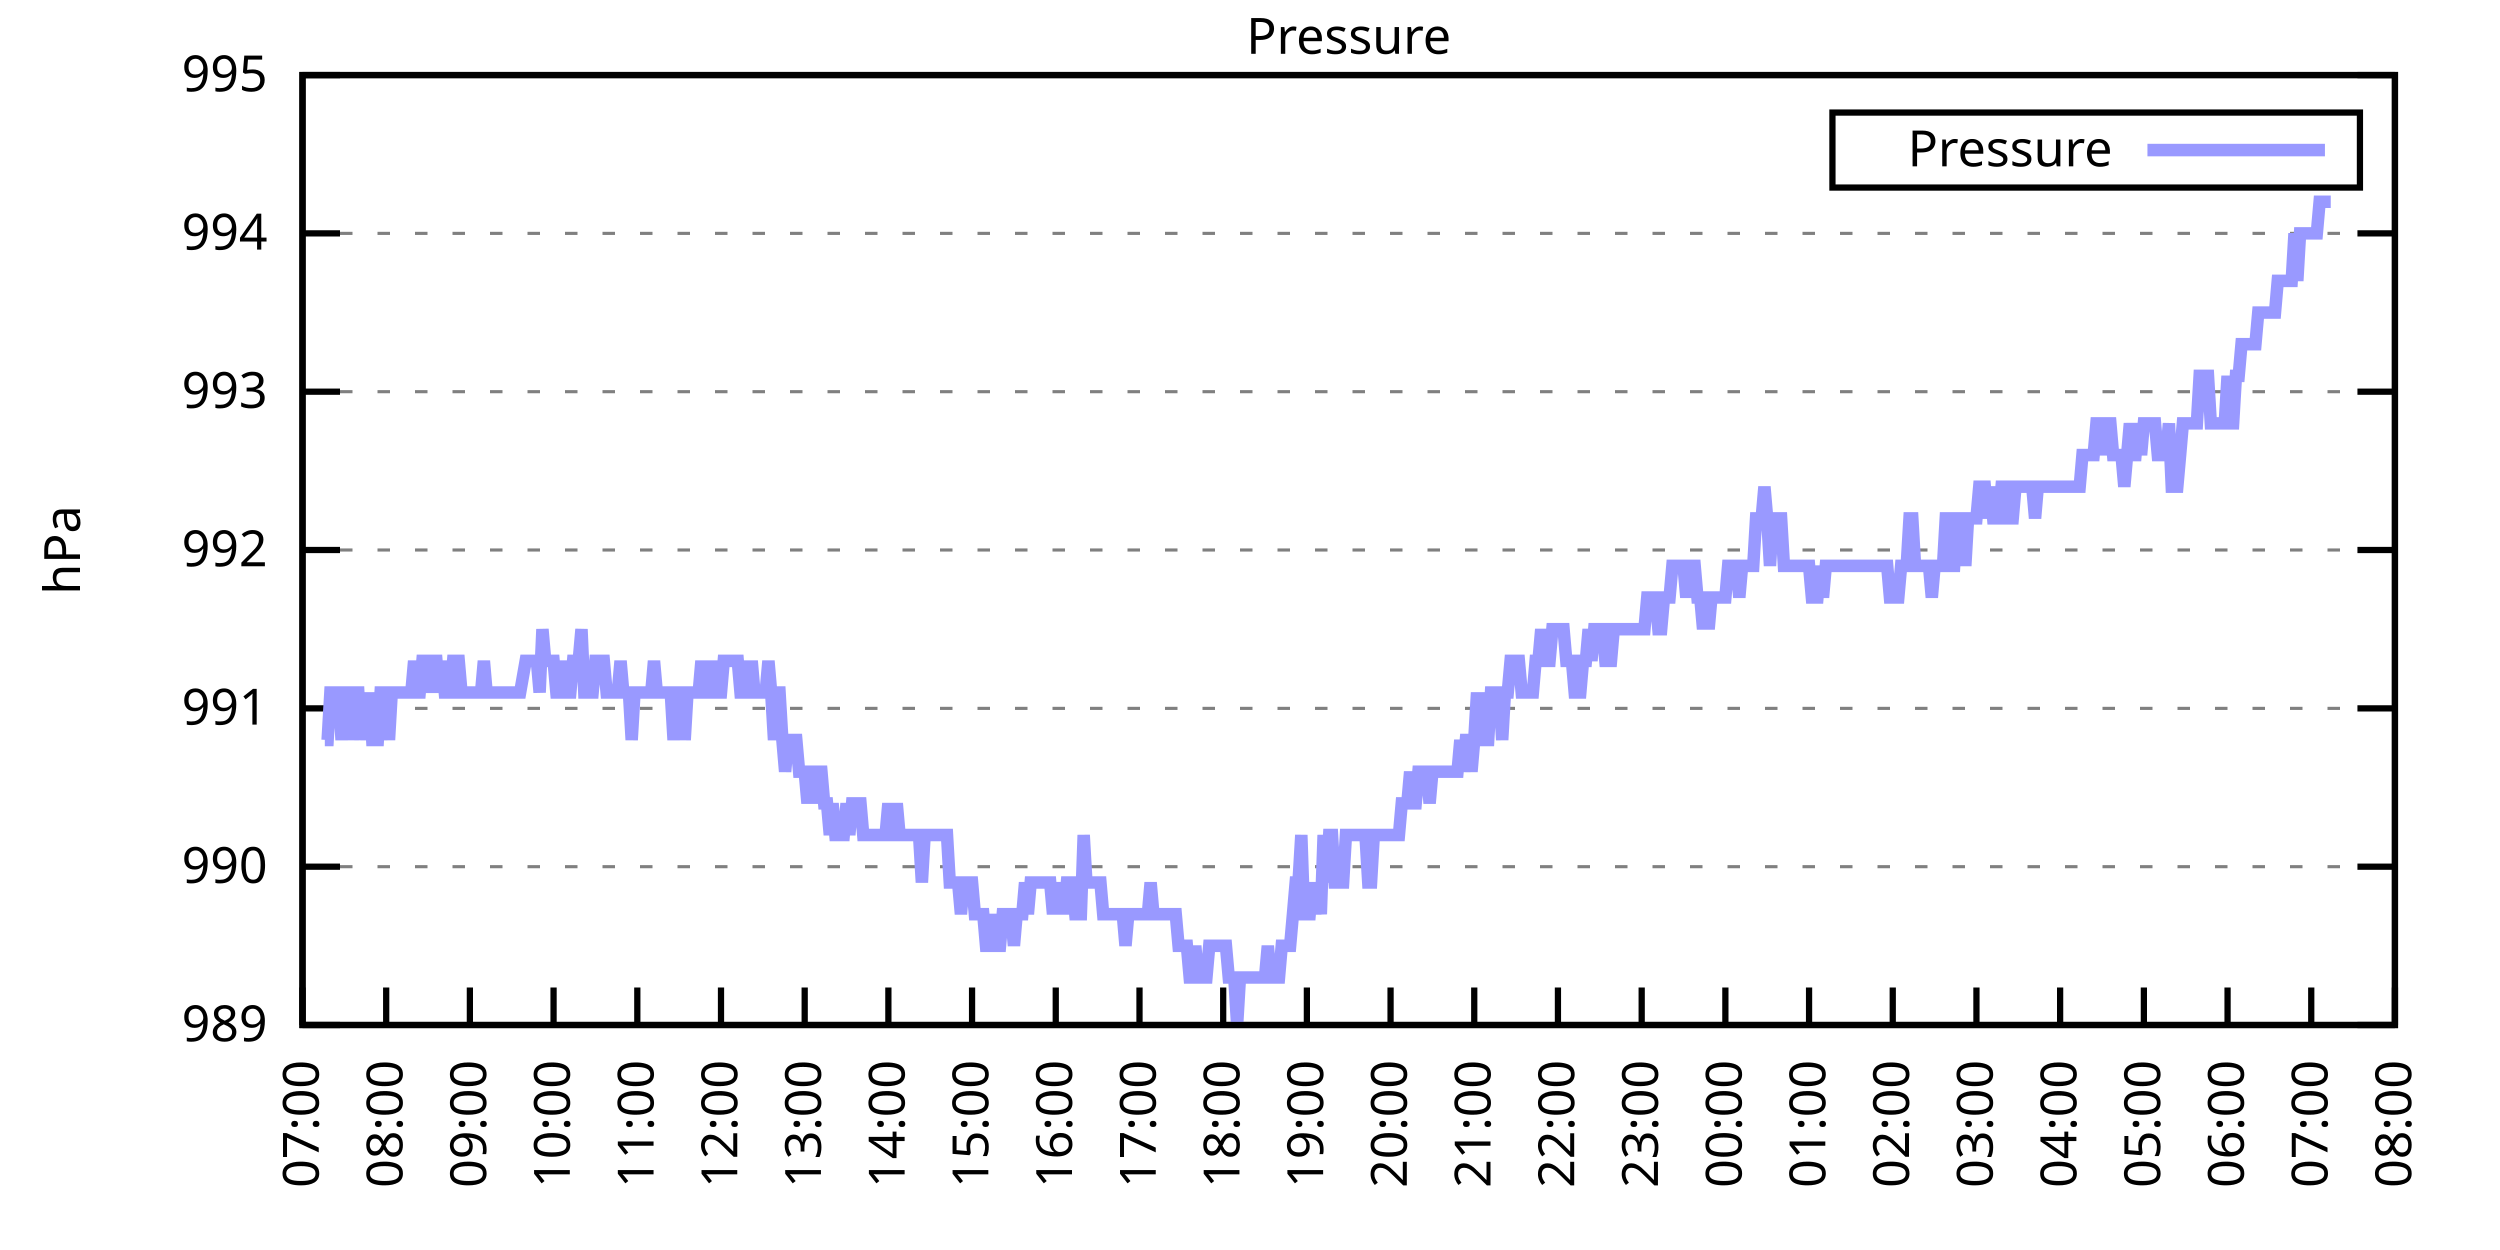
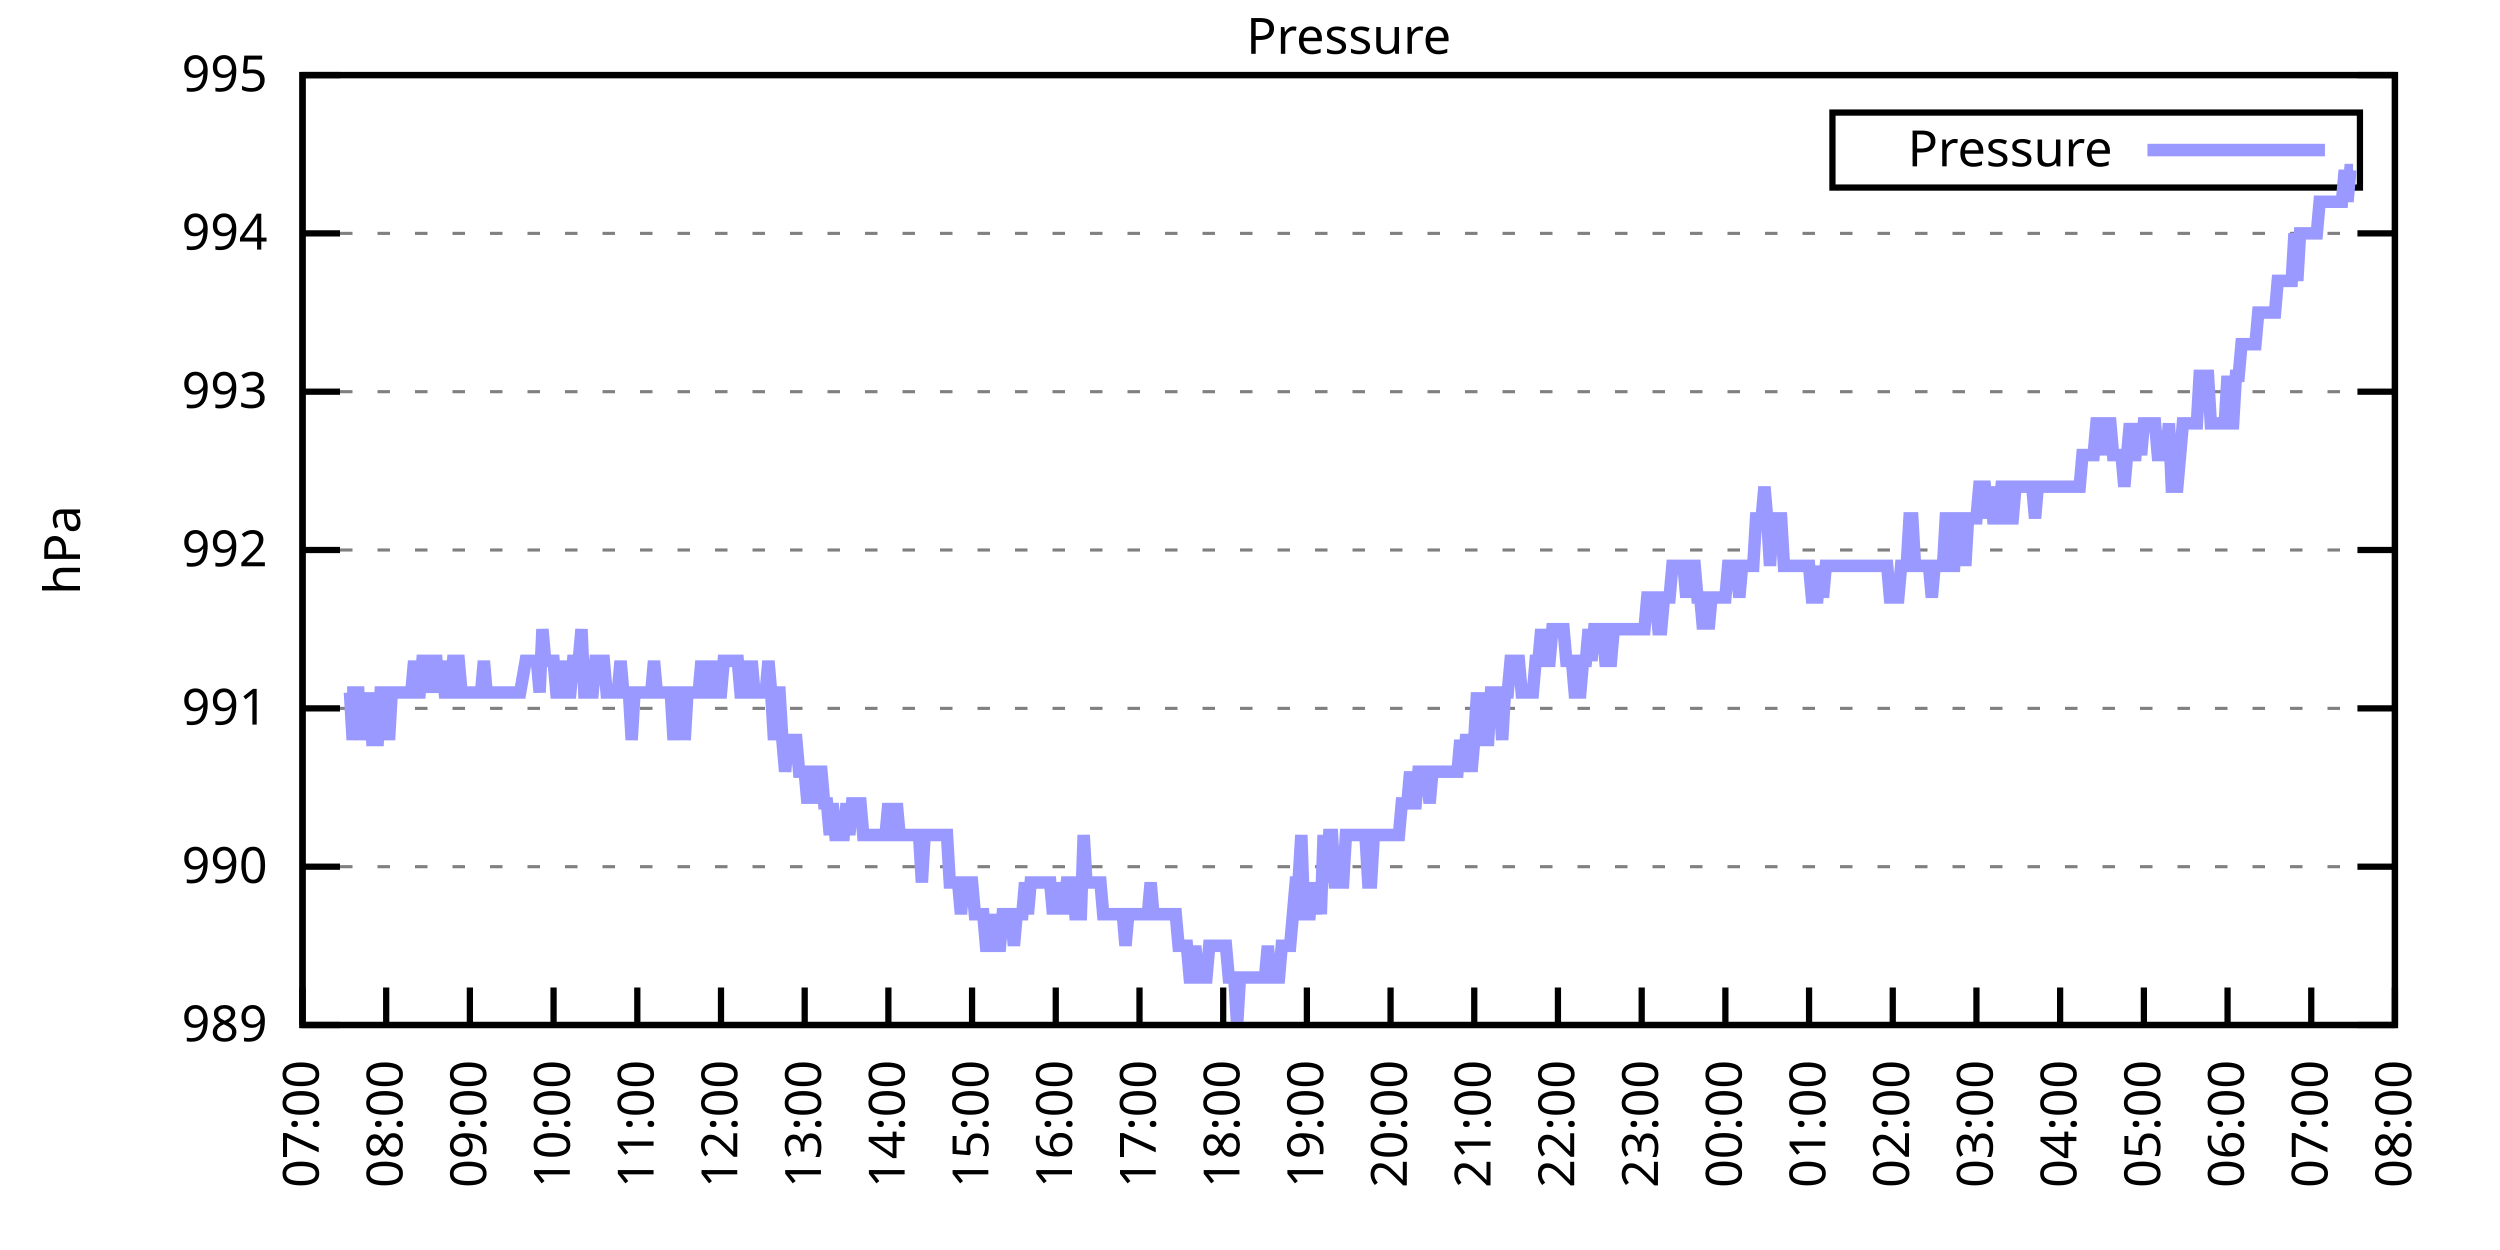
<svg xmlns="http://www.w3.org/2000/svg" xmlns:xlink="http://www.w3.org/1999/xlink" width="400" height="200" viewBox="0 0 400 200">
  <g id="gnuplot_canvas">
    <rect x="0" y="0" width="400" height="200" fill="none" />
    <defs>
      <circle id="gpDot" r="0.5" stroke-width="0.5" stroke="currentColor" />
      <path id="gpPt0" stroke-width="0.333" stroke="currentColor" d="M-1,0 h2 M0,-1 v2" />
      <path id="gpPt1" stroke-width="0.333" stroke="currentColor" d="M-1,-1 L1,1 M1,-1 L-1,1" />
      <path id="gpPt2" stroke-width="0.333" stroke="currentColor" d="M-1,0 L1,0 M0,-1 L0,1 M-1,-1 L1,1 M-1,1 L1,-1" />
      <rect id="gpPt3" stroke-width="0.333" stroke="currentColor" x="-1" y="-1" width="2" height="2" />
      <rect id="gpPt4" stroke-width="0.333" stroke="currentColor" fill="currentColor" x="-1" y="-1" width="2" height="2" />
      <circle id="gpPt5" stroke-width="0.333" stroke="currentColor" cx="0" cy="0" r="1" />
      <use xlink:href="#gpPt5" id="gpPt6" fill="currentColor" stroke="none" />
      <path id="gpPt7" stroke-width="0.333" stroke="currentColor" d="M0,-1.33 L-1.33,0.67 L1.33,0.67 z" />
      <use xlink:href="#gpPt7" id="gpPt8" fill="currentColor" stroke="none" />
      <use xlink:href="#gpPt7" id="gpPt9" stroke="currentColor" transform="rotate(180)" />
      <use xlink:href="#gpPt9" id="gpPt10" fill="currentColor" stroke="none" />
      <use xlink:href="#gpPt3" id="gpPt11" stroke="currentColor" transform="rotate(45)" />
      <use xlink:href="#gpPt11" id="gpPt12" fill="currentColor" stroke="none" />
      <path id="gpPt13" stroke-width="0.333" stroke="currentColor" d="M0,1.330 L1.265,0.411 L0.782,-1.067 L-0.782,-1.076 L-1.265,0.411 z" />
      <use xlink:href="#gpPt13" id="gpPt14" fill="currentColor" stroke="none" />
      <filter id="textbox" filterUnits="objectBoundingBox" x="0" y="0" height="1" width="1">
        <feFlood flood-color="white" flood-opacity="1" result="bgnd" />
        <feComposite in="SourceGraphic" in2="bgnd" operator="atop" />
      </filter>
      <filter id="greybox" filterUnits="objectBoundingBox" x="0" y="0" height="1" width="1">
        <feFlood flood-color="lightgrey" flood-opacity="1" result="grey" />
        <feComposite in="SourceGraphic" in2="grey" operator="atop" />
      </filter>
    </defs>
    <g fill="none" color="white" stroke="currentColor" stroke-width="1.00" stroke-linecap="butt" stroke-linejoin="miter">
</g>
    <g fill="none" color="black" stroke="currentColor" stroke-width="1.00" stroke-linecap="butt" stroke-linejoin="miter">
      <g stroke="none" shape-rendering="crispEdges">
        <polygon fill="rgb(255, 255, 255)" points="48.40,164.00 383.18,164.00 383.18,12.02 48.40,12.02 " />
      </g>
    </g>
    <g fill="none" color="black" stroke="currentColor" stroke-width="1.00" stroke-linecap="butt" stroke-linejoin="miter">
</g>
    <g fill="none" color="black" stroke="black" stroke-width="0.50" stroke-linecap="butt" stroke-linejoin="miter">
</g>
    <g fill="none" color="gray" stroke="currentColor" stroke-width="0.50" stroke-linecap="butt" stroke-linejoin="miter">
      <path stroke="gray" stroke-dasharray="2,4" class="gridline" d="M48.40,164.00 L383.19,164.00  " />
    </g>
    <g fill="none" color="gray" stroke="gray" stroke-width="1.00" stroke-linecap="butt" stroke-linejoin="miter">
</g>
    <g fill="none" color="black" stroke="currentColor" stroke-width="1.00" stroke-linecap="butt" stroke-linejoin="miter">
      <path stroke="black" d="M48.40,164.00 L54.40,164.00 M383.19,164.00 L377.19,164.00  " />
      <g transform="translate(42.80,166.60)" stroke="none" fill="black" font-family="Sans" font-size="8.00" text-anchor="end">
        <text>
          <tspan font-family="Sans"> 989</tspan>
        </text>
      </g>
    </g>
    <g fill="none" color="black" stroke="currentColor" stroke-width="1.00" stroke-linecap="butt" stroke-linejoin="miter">
</g>
    <g fill="none" color="black" stroke="black" stroke-width="0.50" stroke-linecap="butt" stroke-linejoin="miter">
</g>
    <g fill="none" color="gray" stroke="currentColor" stroke-width="0.50" stroke-linecap="butt" stroke-linejoin="miter">
      <path stroke="gray" stroke-dasharray="2,4" class="gridline" d="M48.40,138.67 L383.19,138.67  " />
    </g>
    <g fill="none" color="gray" stroke="gray" stroke-width="1.00" stroke-linecap="butt" stroke-linejoin="miter">
</g>
    <g fill="none" color="black" stroke="currentColor" stroke-width="1.00" stroke-linecap="butt" stroke-linejoin="miter">
      <path stroke="black" d="M48.40,138.67 L54.40,138.67 M383.19,138.67 L377.19,138.67  " />
      <g transform="translate(42.80,141.27)" stroke="none" fill="black" font-family="Sans" font-size="8.00" text-anchor="end">
        <text>
          <tspan font-family="Sans"> 990</tspan>
        </text>
      </g>
    </g>
    <g fill="none" color="black" stroke="currentColor" stroke-width="1.00" stroke-linecap="butt" stroke-linejoin="miter">
</g>
    <g fill="none" color="black" stroke="black" stroke-width="0.50" stroke-linecap="butt" stroke-linejoin="miter">
</g>
    <g fill="none" color="gray" stroke="currentColor" stroke-width="0.50" stroke-linecap="butt" stroke-linejoin="miter">
      <path stroke="gray" stroke-dasharray="2,4" class="gridline" d="M48.40,113.34 L383.19,113.34  " />
    </g>
    <g fill="none" color="gray" stroke="gray" stroke-width="1.00" stroke-linecap="butt" stroke-linejoin="miter">
</g>
    <g fill="none" color="black" stroke="currentColor" stroke-width="1.00" stroke-linecap="butt" stroke-linejoin="miter">
      <path stroke="black" d="M48.40,113.34 L54.40,113.34 M383.19,113.34 L377.19,113.34  " />
      <g transform="translate(42.80,115.94)" stroke="none" fill="black" font-family="Sans" font-size="8.00" text-anchor="end">
        <text>
          <tspan font-family="Sans"> 991</tspan>
        </text>
      </g>
    </g>
    <g fill="none" color="black" stroke="currentColor" stroke-width="1.00" stroke-linecap="butt" stroke-linejoin="miter">
</g>
    <g fill="none" color="black" stroke="black" stroke-width="0.50" stroke-linecap="butt" stroke-linejoin="miter">
</g>
    <g fill="none" color="gray" stroke="currentColor" stroke-width="0.50" stroke-linecap="butt" stroke-linejoin="miter">
      <path stroke="gray" stroke-dasharray="2,4" class="gridline" d="M48.40,88.00 L383.19,88.00  " />
    </g>
    <g fill="none" color="gray" stroke="gray" stroke-width="1.00" stroke-linecap="butt" stroke-linejoin="miter">
</g>
    <g fill="none" color="black" stroke="currentColor" stroke-width="1.00" stroke-linecap="butt" stroke-linejoin="miter">
      <path stroke="black" d="M48.40,88.00 L54.40,88.00 M383.19,88.00 L377.19,88.00  " />
      <g transform="translate(42.80,90.60)" stroke="none" fill="black" font-family="Sans" font-size="8.00" text-anchor="end">
        <text>
          <tspan font-family="Sans"> 992</tspan>
        </text>
      </g>
    </g>
    <g fill="none" color="black" stroke="currentColor" stroke-width="1.00" stroke-linecap="butt" stroke-linejoin="miter">
</g>
    <g fill="none" color="black" stroke="black" stroke-width="0.50" stroke-linecap="butt" stroke-linejoin="miter">
</g>
    <g fill="none" color="gray" stroke="currentColor" stroke-width="0.50" stroke-linecap="butt" stroke-linejoin="miter">
      <path stroke="gray" stroke-dasharray="2,4" class="gridline" d="M48.40,62.67 L383.19,62.67  " />
    </g>
    <g fill="none" color="gray" stroke="gray" stroke-width="1.00" stroke-linecap="butt" stroke-linejoin="miter">
</g>
    <g fill="none" color="black" stroke="currentColor" stroke-width="1.00" stroke-linecap="butt" stroke-linejoin="miter">
      <path stroke="black" d="M48.40,62.67 L54.40,62.67 M383.19,62.67 L377.19,62.67  " />
      <g transform="translate(42.80,65.27)" stroke="none" fill="black" font-family="Sans" font-size="8.00" text-anchor="end">
        <text>
          <tspan font-family="Sans"> 993</tspan>
        </text>
      </g>
    </g>
    <g fill="none" color="black" stroke="currentColor" stroke-width="1.00" stroke-linecap="butt" stroke-linejoin="miter">
</g>
    <g fill="none" color="black" stroke="black" stroke-width="0.50" stroke-linecap="butt" stroke-linejoin="miter">
</g>
    <g fill="none" color="gray" stroke="currentColor" stroke-width="0.50" stroke-linecap="butt" stroke-linejoin="miter">
      <path stroke="gray" stroke-dasharray="2,4" class="gridline" d="M48.40,37.34 L383.19,37.34  " />
    </g>
    <g fill="none" color="gray" stroke="gray" stroke-width="1.00" stroke-linecap="butt" stroke-linejoin="miter">
</g>
    <g fill="none" color="black" stroke="currentColor" stroke-width="1.00" stroke-linecap="butt" stroke-linejoin="miter">
      <path stroke="black" d="M48.40,37.34 L54.40,37.34 M383.19,37.34 L377.19,37.34  " />
      <g transform="translate(42.80,39.94)" stroke="none" fill="black" font-family="Sans" font-size="8.00" text-anchor="end">
        <text>
          <tspan font-family="Sans"> 994</tspan>
        </text>
      </g>
    </g>
    <g fill="none" color="black" stroke="currentColor" stroke-width="1.00" stroke-linecap="butt" stroke-linejoin="miter">
</g>
    <g fill="none" color="black" stroke="black" stroke-width="0.50" stroke-linecap="butt" stroke-linejoin="miter">
</g>
    <g fill="none" color="gray" stroke="currentColor" stroke-width="0.50" stroke-linecap="butt" stroke-linejoin="miter">
      <path stroke="gray" stroke-dasharray="2,4" class="gridline" d="M48.40,12.01 L383.19,12.01  " />
    </g>
    <g fill="none" color="gray" stroke="gray" stroke-width="1.00" stroke-linecap="butt" stroke-linejoin="miter">
</g>
    <g fill="none" color="black" stroke="currentColor" stroke-width="1.00" stroke-linecap="butt" stroke-linejoin="miter">
      <path stroke="black" d="M48.40,12.01 L54.40,12.01 M383.19,12.01 L377.19,12.01  " />
      <g transform="translate(42.80,14.61)" stroke="none" fill="black" font-family="Sans" font-size="8.00" text-anchor="end">
        <text>
          <tspan font-family="Sans"> 995</tspan>
        </text>
      </g>
    </g>
    <g fill="none" color="black" stroke="currentColor" stroke-width="1.00" stroke-linecap="butt" stroke-linejoin="miter">
      <path stroke="black" d="M48.40,164.00 L48.40,158.00  " />
      <g transform="translate(51.00,169.60) rotate(270.00)" stroke="none" fill="black" font-family="Sans" font-size="8.00" text-anchor="end">
        <text>
          <tspan font-family="Sans">07:00</tspan>
        </text>
      </g>
    </g>
    <g fill="none" color="black" stroke="currentColor" stroke-width="1.00" stroke-linecap="butt" stroke-linejoin="miter">
      <path stroke="black" d="M61.79,164.00 L61.79,158.00  " />
      <g transform="translate(64.39,169.60) rotate(270.00)" stroke="none" fill="black" font-family="Sans" font-size="8.00" text-anchor="end">
        <text>
          <tspan font-family="Sans">08:00</tspan>
        </text>
      </g>
    </g>
    <g fill="none" color="black" stroke="currentColor" stroke-width="1.00" stroke-linecap="butt" stroke-linejoin="miter">
      <path stroke="black" d="M75.18,164.00 L75.18,158.00  " />
      <g transform="translate(77.78,169.60) rotate(270.00)" stroke="none" fill="black" font-family="Sans" font-size="8.00" text-anchor="end">
        <text>
          <tspan font-family="Sans">09:00</tspan>
        </text>
      </g>
    </g>
    <g fill="none" color="black" stroke="currentColor" stroke-width="1.00" stroke-linecap="butt" stroke-linejoin="miter">
      <path stroke="black" d="M88.57,164.00 L88.57,158.00  " />
      <g transform="translate(91.17,169.60) rotate(270.00)" stroke="none" fill="black" font-family="Sans" font-size="8.00" text-anchor="end">
        <text>
          <tspan font-family="Sans">10:00</tspan>
        </text>
      </g>
    </g>
    <g fill="none" color="black" stroke="currentColor" stroke-width="1.00" stroke-linecap="butt" stroke-linejoin="miter">
      <path stroke="black" d="M101.97,164.00 L101.97,158.00  " />
      <g transform="translate(104.57,169.60) rotate(270.00)" stroke="none" fill="black" font-family="Sans" font-size="8.00" text-anchor="end">
        <text>
          <tspan font-family="Sans">11:00</tspan>
        </text>
      </g>
    </g>
    <g fill="none" color="black" stroke="currentColor" stroke-width="1.00" stroke-linecap="butt" stroke-linejoin="miter">
      <path stroke="black" d="M115.36,164.00 L115.36,158.00  " />
      <g transform="translate(117.96,169.60) rotate(270.00)" stroke="none" fill="black" font-family="Sans" font-size="8.00" text-anchor="end">
        <text>
          <tspan font-family="Sans">12:00</tspan>
        </text>
      </g>
    </g>
    <g fill="none" color="black" stroke="currentColor" stroke-width="1.00" stroke-linecap="butt" stroke-linejoin="miter">
      <path stroke="black" d="M128.75,164.00 L128.75,158.00  " />
      <g transform="translate(131.35,169.60) rotate(270.00)" stroke="none" fill="black" font-family="Sans" font-size="8.00" text-anchor="end">
        <text>
          <tspan font-family="Sans">13:00</tspan>
        </text>
      </g>
    </g>
    <g fill="none" color="black" stroke="currentColor" stroke-width="1.00" stroke-linecap="butt" stroke-linejoin="miter">
      <path stroke="black" d="M142.14,164.00 L142.14,158.00  " />
      <g transform="translate(144.74,169.60) rotate(270.00)" stroke="none" fill="black" font-family="Sans" font-size="8.00" text-anchor="end">
        <text>
          <tspan font-family="Sans">14:00</tspan>
        </text>
      </g>
    </g>
    <g fill="none" color="black" stroke="currentColor" stroke-width="1.00" stroke-linecap="butt" stroke-linejoin="miter">
      <path stroke="black" d="M155.53,164.00 L155.53,158.00  " />
      <g transform="translate(158.13,169.60) rotate(270.00)" stroke="none" fill="black" font-family="Sans" font-size="8.00" text-anchor="end">
        <text>
          <tspan font-family="Sans">15:00</tspan>
        </text>
      </g>
    </g>
    <g fill="none" color="black" stroke="currentColor" stroke-width="1.00" stroke-linecap="butt" stroke-linejoin="miter">
      <path stroke="black" d="M168.92,164.00 L168.92,158.00  " />
      <g transform="translate(171.52,169.60) rotate(270.00)" stroke="none" fill="black" font-family="Sans" font-size="8.00" text-anchor="end">
        <text>
          <tspan font-family="Sans">16:00</tspan>
        </text>
      </g>
    </g>
    <g fill="none" color="black" stroke="currentColor" stroke-width="1.00" stroke-linecap="butt" stroke-linejoin="miter">
      <path stroke="black" d="M182.32,164.00 L182.32,158.00  " />
      <g transform="translate(184.92,169.60) rotate(270.00)" stroke="none" fill="black" font-family="Sans" font-size="8.00" text-anchor="end">
        <text>
          <tspan font-family="Sans">17:00</tspan>
        </text>
      </g>
    </g>
    <g fill="none" color="black" stroke="currentColor" stroke-width="1.00" stroke-linecap="butt" stroke-linejoin="miter">
      <path stroke="black" d="M195.71,164.00 L195.71,158.00  " />
      <g transform="translate(198.31,169.60) rotate(270.00)" stroke="none" fill="black" font-family="Sans" font-size="8.00" text-anchor="end">
        <text>
          <tspan font-family="Sans">18:00</tspan>
        </text>
      </g>
    </g>
    <g fill="none" color="black" stroke="currentColor" stroke-width="1.00" stroke-linecap="butt" stroke-linejoin="miter">
      <path stroke="black" d="M209.10,164.00 L209.10,158.00  " />
      <g transform="translate(211.70,169.60) rotate(270.00)" stroke="none" fill="black" font-family="Sans" font-size="8.00" text-anchor="end">
        <text>
          <tspan font-family="Sans">19:00</tspan>
        </text>
      </g>
    </g>
    <g fill="none" color="black" stroke="currentColor" stroke-width="1.00" stroke-linecap="butt" stroke-linejoin="miter">
      <path stroke="black" d="M222.49,164.00 L222.49,158.00  " />
      <g transform="translate(225.09,169.60) rotate(270.00)" stroke="none" fill="black" font-family="Sans" font-size="8.00" text-anchor="end">
        <text>
          <tspan font-family="Sans">20:00</tspan>
        </text>
      </g>
    </g>
    <g fill="none" color="black" stroke="currentColor" stroke-width="1.00" stroke-linecap="butt" stroke-linejoin="miter">
      <path stroke="black" d="M235.88,164.00 L235.88,158.00  " />
      <g transform="translate(238.48,169.60) rotate(270.00)" stroke="none" fill="black" font-family="Sans" font-size="8.00" text-anchor="end">
        <text>
          <tspan font-family="Sans">21:00</tspan>
        </text>
      </g>
    </g>
    <g fill="none" color="black" stroke="currentColor" stroke-width="1.00" stroke-linecap="butt" stroke-linejoin="miter">
      <path stroke="black" d="M249.27,164.00 L249.27,158.00  " />
      <g transform="translate(251.87,169.60) rotate(270.00)" stroke="none" fill="black" font-family="Sans" font-size="8.00" text-anchor="end">
        <text>
          <tspan font-family="Sans">22:00</tspan>
        </text>
      </g>
    </g>
    <g fill="none" color="black" stroke="currentColor" stroke-width="1.00" stroke-linecap="butt" stroke-linejoin="miter">
      <path stroke="black" d="M262.67,164.00 L262.67,158.00  " />
      <g transform="translate(265.27,169.60) rotate(270.00)" stroke="none" fill="black" font-family="Sans" font-size="8.00" text-anchor="end">
        <text>
          <tspan font-family="Sans">23:00</tspan>
        </text>
      </g>
    </g>
    <g fill="none" color="black" stroke="currentColor" stroke-width="1.00" stroke-linecap="butt" stroke-linejoin="miter">
      <path stroke="black" d="M276.06,164.00 L276.06,158.00  " />
      <g transform="translate(278.66,169.60) rotate(270.00)" stroke="none" fill="black" font-family="Sans" font-size="8.00" text-anchor="end">
        <text>
          <tspan font-family="Sans">00:00</tspan>
        </text>
      </g>
    </g>
    <g fill="none" color="black" stroke="currentColor" stroke-width="1.00" stroke-linecap="butt" stroke-linejoin="miter">
      <path stroke="black" d="M289.45,164.00 L289.45,158.00  " />
      <g transform="translate(292.05,169.60) rotate(270.00)" stroke="none" fill="black" font-family="Sans" font-size="8.00" text-anchor="end">
        <text>
          <tspan font-family="Sans">01:00</tspan>
        </text>
      </g>
    </g>
    <g fill="none" color="black" stroke="currentColor" stroke-width="1.00" stroke-linecap="butt" stroke-linejoin="miter">
      <path stroke="black" d="M302.84,164.00 L302.84,158.00  " />
      <g transform="translate(305.44,169.60) rotate(270.00)" stroke="none" fill="black" font-family="Sans" font-size="8.00" text-anchor="end">
        <text>
          <tspan font-family="Sans">02:00</tspan>
        </text>
      </g>
    </g>
    <g fill="none" color="black" stroke="currentColor" stroke-width="1.00" stroke-linecap="butt" stroke-linejoin="miter">
      <path stroke="black" d="M316.23,164.00 L316.23,158.00  " />
      <g transform="translate(318.83,169.60) rotate(270.00)" stroke="none" fill="black" font-family="Sans" font-size="8.00" text-anchor="end">
        <text>
          <tspan font-family="Sans">03:00</tspan>
        </text>
      </g>
    </g>
    <g fill="none" color="black" stroke="currentColor" stroke-width="1.00" stroke-linecap="butt" stroke-linejoin="miter">
      <path stroke="black" d="M329.62,164.00 L329.62,158.00  " />
      <g transform="translate(332.22,169.60) rotate(270.00)" stroke="none" fill="black" font-family="Sans" font-size="8.00" text-anchor="end">
        <text>
          <tspan font-family="Sans">04:00</tspan>
        </text>
      </g>
    </g>
    <g fill="none" color="black" stroke="currentColor" stroke-width="1.00" stroke-linecap="butt" stroke-linejoin="miter">
      <path stroke="black" d="M343.02,164.00 L343.02,158.00  " />
      <g transform="translate(345.62,169.60) rotate(270.00)" stroke="none" fill="black" font-family="Sans" font-size="8.00" text-anchor="end">
        <text>
          <tspan font-family="Sans">05:00</tspan>
        </text>
      </g>
    </g>
    <g fill="none" color="black" stroke="currentColor" stroke-width="1.00" stroke-linecap="butt" stroke-linejoin="miter">
      <path stroke="black" d="M356.41,164.00 L356.41,158.00  " />
      <g transform="translate(359.01,169.60) rotate(270.00)" stroke="none" fill="black" font-family="Sans" font-size="8.00" text-anchor="end">
        <text>
          <tspan font-family="Sans">06:00</tspan>
        </text>
      </g>
    </g>
    <g fill="none" color="black" stroke="currentColor" stroke-width="1.00" stroke-linecap="butt" stroke-linejoin="miter">
      <path stroke="black" d="M369.80,164.00 L369.80,158.00  " />
      <g transform="translate(372.40,169.60) rotate(270.00)" stroke="none" fill="black" font-family="Sans" font-size="8.00" text-anchor="end">
        <text>
          <tspan font-family="Sans">07:00</tspan>
        </text>
      </g>
    </g>
    <g fill="none" color="black" stroke="currentColor" stroke-width="1.00" stroke-linecap="butt" stroke-linejoin="miter">
      <path stroke="black" d="M383.19,164.00 L383.19,158.00  " />
      <g transform="translate(385.79,169.60) rotate(270.00)" stroke="none" fill="black" font-family="Sans" font-size="8.00" text-anchor="end">
        <text>
          <tspan font-family="Sans">08:00</tspan>
        </text>
      </g>
    </g>
    <g fill="none" color="black" stroke="currentColor" stroke-width="1.00" stroke-linecap="butt" stroke-linejoin="miter">
</g>
    <g fill="none" color="black" stroke="currentColor" stroke-width="1.00" stroke-linecap="butt" stroke-linejoin="miter">
      <path stroke="black" d="M48.40,12.01 L48.40,164.00 L383.19,164.00 L383.19,12.01 L48.40,12.01 Z  " />
    </g>
    <g fill="none" color="black" stroke="currentColor" stroke-width="1.00" stroke-linecap="butt" stroke-linejoin="miter">
</g>
    <g fill="none" color="black" stroke="currentColor" stroke-width="1.00" stroke-linecap="butt" stroke-linejoin="miter">
      <path stroke="black" d="M293.19,30.01 L293.19,18.01 L377.59,18.01 L377.59,30.01 L293.19,30.01 Z  " />
    </g>
    <g id="Pressure_plot_1">
      <g fill="none" color="white" stroke="black" stroke-width="2.00" stroke-linecap="butt" stroke-linejoin="miter">
</g>
      <g fill="none" color="black" stroke="currentColor" stroke-width="2.00" stroke-linecap="butt" stroke-linejoin="miter">
        <g transform="translate(337.99,26.61)" stroke="none" fill="black" font-family="Sans" font-size="8.00" text-anchor="end">
          <text>
            <tspan font-family="Sans">Pressure</tspan>
          </text>
        </g>
      </g>
      <g fill="none" color="black" stroke="currentColor" stroke-width="2.00" stroke-linecap="butt" stroke-linejoin="miter">
-         <path stroke="rgb(153, 153, 255)" d="M343.59,24.01 L371.99,24.01 M51.97,118.40 L52.42,118.40 L52.86,110.80 L53.31,110.80 L53.76,110.80 L54.20,110.80   L54.65,118.40 L55.10,110.80 L55.54,110.80 L55.99,110.80 L56.43,118.40 L56.88,110.80 L57.33,110.80 L57.77,118.40   L58.22,110.80 L58.67,118.40 L59.11,110.80 L59.56,118.40 L60.01,118.40 L60.45,118.40 L60.90,110.80 L61.35,110.80   L61.79,110.80 L62.24,118.40 L62.68,110.80 L63.13,110.80 L63.58,110.80 L64.02,110.80 L64.47,110.80 L64.92,110.80   L65.36,110.80 L65.81,110.80 L66.26,105.74 L66.70,110.80 L67.15,110.80 L67.59,105.74 L68.04,105.74 L68.49,110.80   L68.93,105.74 L69.38,105.74 L69.83,105.74 L70.27,110.80 L70.72,105.74 L71.17,110.80 L71.61,110.80 L72.06,110.80   L72.50,105.74 L72.95,105.74 L73.40,105.74 L73.84,110.80 L74.29,110.80 L74.74,110.80 L75.18,110.80 L75.63,110.80   L76.08,110.80 L76.52,110.80 L76.97,110.80 L77.42,105.74 L77.86,110.80 L78.31,110.80 L78.75,110.80 L79.20,110.80   L79.65,110.80 L80.09,110.80 L80.54,110.80 L80.99,110.80 L81.43,110.80 L81.88,110.80 L82.33,110.80 L82.77,110.80   L83.22,110.80 L84.11,105.74 L84.56,105.74 L85.00,105.74 L85.45,105.74 L85.90,105.74 L86.34,110.80 L86.79,100.67   L87.24,105.74 L87.68,105.74 L88.13,105.74 L88.57,105.74 L89.02,110.80 L89.47,110.80 L89.91,105.74 L90.36,110.80   L90.81,110.80 L91.25,110.80 L91.70,105.74 L92.15,105.74 L92.59,105.74 L93.04,100.67 L93.49,110.80 L93.93,110.80   L94.38,110.80 L94.82,110.80 L95.27,105.74 L95.72,105.74 L96.16,105.74 L96.61,105.74 L97.06,110.80 L97.50,110.80   L97.95,110.80 L98.40,110.80 L98.84,110.80 L99.29,105.74 L99.73,110.80 L100.18,110.80 L100.63,110.80 L101.07,118.40   L101.52,110.80 L101.97,110.80 L102.41,110.80 L102.86,110.80 L103.31,110.80 L103.75,110.80 L104.20,110.80 L104.64,105.74   L105.09,110.80 L105.54,110.80 L105.98,110.80 L106.43,110.80 L106.88,110.80 L107.32,110.80 L107.77,118.40 L108.22,110.80   L108.66,110.80 L109.11,110.80 L109.55,118.40 L110.00,110.80 L110.45,110.80 L110.89,110.80 L111.34,110.80 L111.79,110.80   L112.23,105.74 L112.68,110.80 L113.13,105.74 L113.57,110.80 L114.02,110.80 L114.47,105.74 L114.91,110.80 L115.36,110.80   L115.80,105.74 L116.25,105.74 L116.70,105.74 L117.14,105.74 L117.59,105.74 L118.04,105.74 L118.48,110.80 L118.93,110.80   L119.38,105.74 L119.82,110.80 L120.27,105.74 L120.71,110.80 L121.16,110.80 L121.61,110.80 L122.05,110.80 L122.50,110.80   L122.95,105.74 L123.39,110.80 L123.84,118.40 L124.29,110.80 L124.73,110.80 L125.18,118.40 L125.62,123.47 L126.07,118.40   L126.52,118.40 L126.96,118.40 L127.41,118.40 L127.86,123.47 L128.30,123.47 L128.75,123.47 L129.20,128.54 L129.64,123.47   L130.09,123.47 L130.54,128.54 L130.98,123.47 L131.43,123.47 L131.87,128.54 L132.32,128.54 L132.77,133.60 L133.21,128.54   L133.66,133.60 L134.11,133.60 L134.55,133.60 L135.00,133.60 L135.45,128.54 L135.89,133.60 L136.34,128.54 L136.78,128.54   L137.23,128.54 L137.68,128.54 L138.12,133.60 L138.57,133.60 L139.02,133.60 L139.46,133.60 L139.91,133.60 L140.36,133.60   L140.80,133.60 L141.25,133.60 L141.69,133.60 L142.14,128.54 L142.59,133.60 L143.03,133.60 L143.48,128.54 L143.93,133.60   L144.37,133.60 L144.82,133.60 L145.27,133.60 L145.71,133.60 L146.16,133.60 L146.61,133.60 L147.05,133.60 L147.50,141.20   L147.94,133.60 L148.39,133.60 L148.84,133.60 L149.28,133.60 L149.73,133.60 L150.18,133.60 L150.62,133.60 L151.07,133.60   L151.52,133.60 L151.96,141.20 L152.41,141.20 L152.85,141.20 L153.30,141.20 L153.75,146.27 L154.19,141.20 L154.64,141.20   L155.09,141.20 L155.53,141.20 L155.98,146.27 L156.43,146.27 L156.87,146.27 L157.32,146.27 L157.76,151.33 L158.21,151.33   L158.66,151.33 L159.10,146.27 L159.55,151.33 L160.00,151.33 L160.44,146.27 L160.89,146.27 L161.34,146.27 L161.78,146.27   L162.23,151.33 L162.67,146.27 L163.12,146.27 L163.57,146.27 L164.01,141.20 L164.46,146.27 L164.91,141.20 L165.35,141.20   L165.80,141.20 L166.25,141.20 L166.69,141.20 L167.14,141.20 L167.59,141.20 L168.03,141.20 L168.48,146.27 L168.92,141.20   L169.37,146.27 L169.82,141.20 L170.26,146.27 L170.71,141.20 L171.16,141.20 L171.60,141.20 L172.05,146.27 L172.50,146.27   L172.94,146.27 L173.39,133.60 L173.83,141.20 L174.28,141.20 L174.73,141.20 L175.17,141.20 L175.62,141.20 L176.07,141.20   L176.51,146.27 L176.96,146.27 L177.41,146.27 L177.85,146.27 L178.30,146.27 L178.74,146.27 L179.19,146.27 L179.64,146.27   L180.08,151.33 L180.53,146.27 L180.98,146.27 L181.42,146.27 L181.87,146.27 L182.32,146.27 L182.76,146.27 L183.21,146.27   L183.66,146.27 L184.10,141.20 L184.55,146.27 L184.99,146.27 L185.44,146.27 L185.89,146.27 L186.33,146.27 L186.78,146.27   L187.23,146.27 L187.67,146.27 L188.12,146.27 L188.57,151.33 L189.01,151.33 L189.46,151.33 L189.90,151.33 L190.35,156.40   L190.80,156.40 L191.24,151.33 L191.69,156.40 L192.14,156.40 L192.58,156.40 L193.03,156.40 L193.48,151.33 L193.92,151.33   L194.37,151.33 L194.81,151.33 L195.26,151.33 L195.71,151.33 L196.15,151.33 L196.60,156.40 L197.05,156.40 L197.49,156.40   L197.94,164.00 L198.39,156.40 L198.83,156.40 L199.28,156.40 L199.73,156.40 L200.17,156.40 L200.62,156.40 L201.06,156.40   L201.51,156.40 L201.96,156.40 L202.40,156.40 L202.85,151.33 L203.30,156.40 L203.74,156.40 L204.19,156.40 L204.64,156.40   L205.08,151.33 L205.53,151.33 L205.97,151.33 L206.42,151.33 L206.87,146.27 L207.31,141.20 L207.76,141.20 L208.21,133.60   L208.65,146.27 L209.10,146.27 L209.55,146.27 L209.99,141.20 L210.44,146.27 L210.88,141.20 L211.33,146.27 L211.78,133.60   L212.22,141.20 L212.67,133.60 L213.12,133.60 L213.56,141.20 L214.01,141.20 L214.46,141.20 L214.90,141.20 L215.35,133.60   L215.80,133.60 L216.24,133.60 L216.69,133.60 L217.13,133.60 L217.58,133.60 L218.03,133.60 L218.47,133.60 L218.92,141.20   L219.37,141.20 L219.81,133.60 L220.26,133.60 L220.71,133.60 L221.15,133.60 L221.60,133.60 L222.04,133.60 L222.49,133.60   L222.94,133.60 L223.38,133.60 L223.83,133.60 L224.28,128.54 L224.72,128.54 L225.17,128.54 L225.62,123.47 L226.06,128.54   L226.51,128.54 L226.95,123.47 L227.40,123.47 L227.85,123.47 L228.29,123.47 L228.74,128.54 L229.19,123.47 L229.63,123.47   L230.08,123.47 L230.53,123.47 L230.97,123.47 L231.42,123.47 L231.86,123.47 L232.31,123.47 L232.76,123.47 L233.20,123.47   L233.65,118.40 L234.10,123.47 L234.54,118.40 L234.99,118.40 L235.44,123.47 L235.88,118.40 L236.33,110.80 L236.78,118.40   L237.22,110.80 L237.67,118.40 L238.11,118.40 L238.56,110.80 L239.01,110.80 L239.45,110.80 L239.90,110.80 L240.35,118.40   L240.79,110.80 L241.24,110.80 L241.69,105.74 L242.13,105.74 L242.58,105.74 L243.02,105.74 L243.47,110.80 L243.92,110.80   L244.36,110.80 L244.81,110.80 L245.26,110.80 L245.70,105.74 L246.15,105.74 L246.60,100.67 L247.04,105.74 L247.49,105.74   L247.93,105.74 L248.38,100.67 L248.83,100.67 L249.27,100.67 L249.72,100.67 L250.17,100.67 L250.61,105.74 L251.06,105.74   L251.51,105.74 L251.95,110.80 L252.40,110.80 L252.85,110.80 L253.29,105.74 L253.74,105.74 L254.18,100.67 L254.63,105.74   L255.08,100.67 L255.52,100.67 L255.97,100.67 L256.42,100.67 L256.86,105.74 L257.31,105.74 L257.76,105.74 L258.20,100.67   L258.65,100.67 L259.09,100.67 L259.54,100.67 L259.99,100.67 L260.43,100.67 L260.88,100.67 L261.33,100.67 L261.77,100.67   L262.22,100.67 L262.67,100.67 L263.11,100.67 L263.56,95.60 L264.00,95.60 L264.45,95.60 L264.90,95.60 L265.34,100.67   L265.79,100.67 L266.24,95.60 L266.68,95.60 L267.13,95.60 L267.58,90.54 L268.02,90.54 L268.47,90.54 L268.92,90.54   L269.36,90.54 L269.81,95.60 L270.25,90.54 L270.70,90.54 L271.15,90.54 L271.59,95.60 L272.04,95.60 L272.49,100.67   L272.93,95.60 L273.38,100.67 L273.83,95.60 L274.27,95.60 L274.72,95.60 L275.16,95.60 L275.61,95.60 L276.06,95.60   L276.50,90.54 L276.95,90.54 L277.40,90.54 L277.84,90.54 L278.29,95.60 L278.74,90.54 L279.18,90.54 L279.63,90.54   L280.07,90.54 L280.52,90.54 L280.97,82.94 L281.41,82.94 L281.86,82.94 L282.31,77.87 L282.75,82.94 L283.20,90.54   L283.65,82.94 L284.09,82.94 L284.54,82.94 L284.98,82.94 L285.43,90.54 L285.88,90.54 L286.32,90.54 L286.77,90.54   L287.22,90.54 L287.66,90.54 L288.11,90.54 L288.56,90.54 L289.00,90.54 L289.45,90.54 L289.90,95.60 L290.34,95.60   L290.79,95.60 L291.23,90.54 L291.68,95.60 L292.13,90.54 L292.57,90.54 L293.02,90.54 L293.47,90.54 L293.91,90.54   L294.36,90.54 L294.81,90.54 L295.25,90.54 L295.70,90.54 L296.14,90.54 L296.59,90.54 L297.04,90.54 L297.48,90.54   L297.93,90.54 L298.38,90.54 L298.82,90.54 L299.27,90.54 L299.72,90.54 L300.16,90.54 L300.61,90.54 L301.05,90.54   L301.50,90.54 L301.95,90.54 L302.39,95.60 L302.84,95.60 L303.29,95.60 L303.73,95.60 L304.18,90.54 L304.63,90.54   L305.07,90.54 L305.52,82.94 L305.97,82.94 L306.41,90.54 L306.86,90.54 L307.30,90.54 L307.75,90.54 L308.20,90.54   L308.64,90.54 L309.09,95.60 L309.54,90.54 L309.98,90.54 L310.43,90.54 L310.88,90.54 L311.32,82.94 L311.77,82.94   L312.21,90.54 L312.66,90.54 L313.11,82.94 L313.55,82.94 L314.00,82.94 L314.45,90.54 L314.89,82.94 L315.34,82.94   L315.79,82.94 L316.23,82.94 L316.68,77.87 L317.12,77.87 L317.57,77.87 L318.02,82.94 L318.46,77.87 L318.91,82.94   L319.36,82.94 L319.80,82.94 L320.25,77.87 L320.70,77.87 L321.14,82.94 L321.59,82.94 L322.04,82.94 L322.48,77.87   L322.93,77.87 L323.37,77.87 L323.82,77.87 L324.27,77.87 L324.71,77.87 L325.16,77.87 L325.61,82.94 L326.05,77.87   L326.50,77.87 L326.95,77.87 L327.39,77.87 L327.84,77.87 L328.28,77.87 L328.73,77.87 L329.18,77.87 L329.62,77.87   L330.07,77.87 L330.52,77.87 L330.96,77.87 L331.41,77.87 L331.86,77.87 L332.30,77.87 L332.75,77.87 L333.19,72.81   L333.64,72.81 L334.09,72.81 L334.53,72.81 L334.98,72.81 L335.43,67.74 L335.87,67.74 L336.32,72.81 L336.77,67.74   L337.21,67.74 L337.66,67.74 L338.10,72.81 L338.55,72.81 L339.00,72.81 L339.44,72.81 L339.89,77.87 L340.34,72.81   L340.78,67.74 L341.23,72.81 L341.68,72.81 L342.12,67.74 L342.57,72.81 L343.02,67.74 L343.46,67.74 L343.91,67.74   L344.35,67.74 L344.80,67.74 L345.25,72.81 L345.69,72.81 L346.14,72.81 L346.59,72.81 L347.03,67.74 L347.48,77.87   L347.93,77.87 L348.37,77.87 L348.82,72.81 L349.26,67.74 L349.71,67.74 L350.16,67.74 L350.60,67.74 L351.05,67.74   L351.50,67.74 L351.94,60.14 L352.39,60.14 L352.84,60.14 L353.28,60.14 L353.73,67.74 L354.17,67.74 L354.62,67.74   L355.07,67.74 L355.51,67.74 L355.96,67.74 L356.41,60.14 L356.85,67.74 L357.30,67.74 L357.75,60.14 L358.19,60.14   L358.64,55.07 L359.09,55.07 L359.53,55.07 L359.98,55.07 L360.42,55.07 L360.87,55.07 L361.32,50.01 L361.76,50.01   L362.21,50.01 L362.66,50.01 L363.10,50.01 L363.55,50.01 L364.00,50.01 L364.44,44.94 L364.89,44.94 L365.33,44.94   L365.78,44.94 L366.23,44.94 L366.67,44.94 L367.12,37.34 L367.57,44.94 L368.01,37.34 L368.46,37.34 L368.91,37.34   L369.35,37.34 L369.80,37.34 L370.24,37.34 L370.69,37.34 L371.14,32.28 L371.58,32.28 L372.03,32.28 L372.48,32.28   L372.92,32.28  " />
+         <path stroke="rgb(153, 153, 255)" d="M343.59,24.01 L371.99,24.01 M55.54,110.80 L55.99,110.80 L56.43,118.40 L56.88,110.80 L57.33,110.80 L57.77,118.40   L58.22,110.80 L58.67,118.40 L59.11,110.80 L59.56,118.40 L60.01,118.40 L60.45,118.40 L60.90,110.80 L61.35,110.80   L61.79,110.80 L62.24,118.40 L62.68,110.80 L63.13,110.80 L63.58,110.80 L64.02,110.80 L64.47,110.80 L64.92,110.80   L65.36,110.80 L65.81,110.80 L66.26,105.74 L66.70,110.80 L67.15,110.80 L67.59,105.74 L68.04,105.74 L68.49,110.80   L68.93,105.74 L69.38,105.74 L69.83,105.74 L70.27,110.80 L70.72,105.74 L71.17,110.80 L71.61,110.80 L72.06,110.80   L72.50,105.74 L72.95,105.74 L73.40,105.74 L73.84,110.80 L74.29,110.80 L74.74,110.80 L75.18,110.80 L75.63,110.80   L76.08,110.80 L76.52,110.80 L76.97,110.80 L77.42,105.74 L77.86,110.80 L78.31,110.80 L78.75,110.80 L79.20,110.80   L79.65,110.80 L80.09,110.80 L80.54,110.80 L80.99,110.80 L81.43,110.80 L81.88,110.80 L82.33,110.80 L82.77,110.80   L83.22,110.80 L84.11,105.74 L84.56,105.74 L85.00,105.74 L85.45,105.74 L85.90,105.74 L86.34,110.80 L86.79,100.67   L87.24,105.74 L87.68,105.74 L88.13,105.74 L88.57,105.74 L89.02,110.80 L89.47,110.80 L89.91,105.74 L90.36,110.80   L90.81,110.80 L91.25,110.80 L91.70,105.74 L92.15,105.74 L92.59,105.74 L93.04,100.67 L93.49,110.80 L93.93,110.80   L94.38,110.80 L94.82,110.80 L95.27,105.74 L95.72,105.74 L96.16,105.74 L96.61,105.74 L97.06,110.80 L97.50,110.80   L97.95,110.80 L98.40,110.80 L98.84,110.80 L99.29,105.74 L99.73,110.80 L100.18,110.80 L100.63,110.80 L101.07,118.40   L101.52,110.80 L101.97,110.80 L102.41,110.80 L102.86,110.80 L103.31,110.80 L103.75,110.80 L104.20,110.80 L104.64,105.74   L105.09,110.80 L105.54,110.80 L105.98,110.80 L106.43,110.80 L106.88,110.80 L107.32,110.80 L107.77,118.40 L108.22,110.80   L108.66,110.80 L109.11,110.80 L109.55,118.40 L110.00,110.80 L110.45,110.80 L110.89,110.80 L111.34,110.80 L111.79,110.80   L112.23,105.74 L112.68,110.80 L113.13,105.74 L113.57,110.80 L114.02,110.80 L114.47,105.74 L114.91,110.80 L115.36,110.80   L115.80,105.74 L116.25,105.74 L116.70,105.74 L117.14,105.74 L117.59,105.74 L118.04,105.74 L118.48,110.80 L118.93,110.80   L119.38,105.74 L119.82,110.80 L120.27,105.74 L120.71,110.80 L121.16,110.80 L121.61,110.80 L122.05,110.80 L122.50,110.80   L122.95,105.74 L123.39,110.80 L123.84,118.40 L124.29,110.80 L124.73,110.80 L125.18,118.40 L125.62,123.47 L126.07,118.40   L126.52,118.40 L126.96,118.40 L127.41,118.40 L127.86,123.47 L128.30,123.47 L128.75,123.47 L129.20,128.54 L129.64,123.47   L130.09,123.47 L130.54,128.54 L130.98,123.47 L131.43,123.47 L131.87,128.54 L132.32,128.54 L132.77,133.60 L133.21,128.54   L133.66,133.60 L134.11,133.60 L134.55,133.60 L135.00,133.60 L135.45,128.54 L135.89,133.60 L136.34,128.54 L136.78,128.54   L137.23,128.54 L137.68,128.54 L138.12,133.60 L138.57,133.60 L139.02,133.60 L139.46,133.60 L139.91,133.60 L140.36,133.60   L140.80,133.60 L141.25,133.60 L141.69,133.60 L142.14,128.54 L142.59,133.60 L143.03,133.60 L143.48,128.54 L143.93,133.60   L144.37,133.60 L144.82,133.60 L145.27,133.60 L145.71,133.60 L146.16,133.60 L146.61,133.60 L147.05,133.60 L147.50,141.20   L147.94,133.60 L148.39,133.60 L148.84,133.60 L149.28,133.60 L149.73,133.60 L150.18,133.60 L150.62,133.60 L151.07,133.60   L151.52,133.60 L151.96,141.20 L152.41,141.20 L152.85,141.20 L153.30,141.20 L153.75,146.27 L154.19,141.20 L154.64,141.20   L155.09,141.20 L155.53,141.20 L155.98,146.27 L156.43,146.27 L156.87,146.27 L157.32,146.27 L157.76,151.33 L158.21,151.33   L158.66,151.33 L159.10,146.27 L159.55,151.33 L160.00,151.33 L160.44,146.27 L160.89,146.27 L161.34,146.27 L161.78,146.27   L162.23,151.33 L162.67,146.27 L163.12,146.27 L163.57,146.27 L164.01,141.20 L164.46,146.27 L164.91,141.20 L165.35,141.20   L165.80,141.20 L166.25,141.20 L166.69,141.20 L167.14,141.20 L167.59,141.20 L168.03,141.20 L168.48,146.27 L168.92,141.20   L169.37,146.27 L169.82,141.20 L170.26,146.27 L170.71,141.20 L171.16,141.20 L171.60,141.20 L172.05,146.27 L172.50,146.27   L172.94,146.27 L173.39,133.60 L173.83,141.20 L174.28,141.20 L174.73,141.20 L175.17,141.20 L175.62,141.20 L176.07,141.20   L176.51,146.27 L176.96,146.27 L177.41,146.27 L177.85,146.27 L178.30,146.27 L178.74,146.27 L179.19,146.27 L179.64,146.27   L180.08,151.33 L180.53,146.27 L180.98,146.27 L181.42,146.27 L181.87,146.27 L182.32,146.27 L182.76,146.27 L183.21,146.27   L183.66,146.27 L184.10,141.20 L184.55,146.27 L184.99,146.27 L185.44,146.27 L185.89,146.27 L186.33,146.27 L186.78,146.27   L187.23,146.27 L187.67,146.27 L188.12,146.27 L188.57,151.33 L189.01,151.33 L189.46,151.33 L189.90,151.33 L190.35,156.40   L190.80,156.40 L191.24,151.33 L191.69,156.40 L192.14,156.40 L192.58,156.40 L193.03,156.40 L193.48,151.33 L193.92,151.33   L194.37,151.33 L194.81,151.33 L195.26,151.33 L195.71,151.33 L196.15,151.33 L196.60,156.40 L197.05,156.40 L197.49,156.40   L197.94,164.00 L198.39,156.40 L198.83,156.40 L199.28,156.40 L199.73,156.40 L200.17,156.40 L200.62,156.40 L201.06,156.40   L201.51,156.40 L201.96,156.40 L202.40,156.40 L202.85,151.33 L203.30,156.40 L203.74,156.40 L204.19,156.40 L204.64,156.40   L205.08,151.33 L205.53,151.33 L205.97,151.33 L206.42,151.33 L206.87,146.27 L207.31,141.20 L207.76,141.20 L208.21,133.60   L208.65,146.27 L209.10,146.27 L209.55,146.27 L209.99,141.20 L210.44,146.27 L210.88,141.20 L211.33,146.27 L211.78,133.60   L212.22,141.20 L212.67,133.60 L213.12,133.60 L213.56,141.20 L214.01,141.20 L214.46,141.20 L214.90,141.20 L215.35,133.60   L215.80,133.60 L216.24,133.60 L216.69,133.60 L217.13,133.60 L217.58,133.60 L218.03,133.60 L218.47,133.60 L218.92,141.20   L219.37,141.20 L219.81,133.60 L220.26,133.60 L220.71,133.60 L221.15,133.60 L221.60,133.60 L222.04,133.60 L222.49,133.60   L222.94,133.60 L223.38,133.60 L223.83,133.60 L224.28,128.54 L224.72,128.54 L225.17,128.54 L225.62,123.47 L226.06,128.54   L226.51,128.54 L226.95,123.47 L227.40,123.47 L227.85,123.47 L228.29,123.47 L228.74,128.54 L229.19,123.47 L229.63,123.47   L230.08,123.47 L230.53,123.47 L230.97,123.47 L231.42,123.47 L231.86,123.47 L232.31,123.47 L232.76,123.47 L233.20,123.47   L233.65,118.40 L234.10,123.47 L234.54,118.40 L234.99,118.40 L235.44,123.47 L235.88,118.40 L236.33,110.80 L236.78,118.40   L237.22,110.80 L237.67,118.40 L238.11,118.40 L238.56,110.80 L239.01,110.80 L239.45,110.80 L239.90,110.80 L240.35,118.40   L240.79,110.80 L241.24,110.80 L241.69,105.74 L242.13,105.74 L242.58,105.74 L243.02,105.74 L243.47,110.80 L243.92,110.80   L244.36,110.80 L244.81,110.80 L245.26,110.80 L245.70,105.74 L246.15,105.74 L246.60,100.67 L247.04,105.74 L247.49,105.74   L247.93,105.74 L248.38,100.67 L248.83,100.67 L249.27,100.67 L249.72,100.67 L250.17,100.67 L250.61,105.74 L251.06,105.74   L251.51,105.74 L251.95,110.80 L252.40,110.80 L252.85,110.80 L253.29,105.74 L253.74,105.74 L254.18,100.67 L254.63,105.74   L255.08,100.67 L255.52,100.67 L255.97,100.67 L256.42,100.67 L256.86,105.74 L257.31,105.74 L257.76,105.74 L258.20,100.67   L258.65,100.67 L259.09,100.67 L259.54,100.67 L259.99,100.67 L260.43,100.67 L260.88,100.67 L261.33,100.67 L261.77,100.67   L262.22,100.67 L262.67,100.67 L263.11,100.67 L263.56,95.60 L264.00,95.60 L264.45,95.60 L264.90,95.60 L265.34,100.67   L265.79,100.67 L266.24,95.60 L266.68,95.60 L267.13,95.60 L267.58,90.54 L268.02,90.54 L268.47,90.54 L268.92,90.54   L269.36,90.54 L269.81,95.60 L270.25,90.54 L270.70,90.54 L271.15,90.54 L271.59,95.60 L272.04,95.60 L272.49,100.67   L272.93,95.60 L273.38,100.67 L273.83,95.60 L274.27,95.60 L274.72,95.60 L275.16,95.60 L275.61,95.60 L276.06,95.60   L276.50,90.54 L276.95,90.54 L277.40,90.54 L277.84,90.54 L278.29,95.60 L278.74,90.54 L279.18,90.54 L279.63,90.54   L280.07,90.54 L280.52,90.54 L280.97,82.94 L281.41,82.94 L281.86,82.94 L282.31,77.87 L282.75,82.94 L283.20,90.54   L283.65,82.94 L284.09,82.94 L284.54,82.94 L284.98,82.94 L285.43,90.54 L285.88,90.54 L286.32,90.54 L286.77,90.54   L287.22,90.54 L287.66,90.54 L288.11,90.54 L288.56,90.54 L289.00,90.54 L289.45,90.54 L289.90,95.60 L290.34,95.60   L290.79,95.60 L291.23,90.54 L291.68,95.60 L292.13,90.54 L292.57,90.54 L293.02,90.54 L293.47,90.54 L293.91,90.54   L294.36,90.54 L294.81,90.54 L295.25,90.54 L295.70,90.54 L296.14,90.54 L296.59,90.54 L297.04,90.54 L297.48,90.54   L297.93,90.54 L298.38,90.54 L298.82,90.54 L299.27,90.54 L299.72,90.54 L300.16,90.54 L300.61,90.54 L301.05,90.54   L301.50,90.54 L301.95,90.54 L302.39,95.60 L302.84,95.60 L303.29,95.60 L303.73,95.60 L304.18,90.54 L304.63,90.54   L305.07,90.54 L305.52,82.94 L305.97,82.94 L306.41,90.54 L306.86,90.54 L307.30,90.54 L307.75,90.54 L308.20,90.54   L308.64,90.54 L309.09,95.60 L309.54,90.54 L309.98,90.54 L310.43,90.54 L310.88,90.54 L311.32,82.94 L311.77,82.94   L312.21,90.54 L312.66,90.54 L313.11,82.94 L313.55,82.94 L314.00,82.94 L314.45,90.54 L314.89,82.94 L315.34,82.94   L315.79,82.94 L316.23,82.94 L316.68,77.87 L317.12,77.87 L317.57,77.87 L318.02,82.94 L318.46,77.87 L318.91,82.94   L319.36,82.94 L319.80,82.94 L320.25,77.87 L320.70,77.87 L321.14,82.94 L321.59,82.94 L322.04,82.94 L322.48,77.87   L322.93,77.87 L323.37,77.87 L323.82,77.87 L324.27,77.87 L324.71,77.87 L325.16,77.87 L325.61,82.94 L326.05,77.87   L326.50,77.87 L326.95,77.87 L327.39,77.87 L327.84,77.87 L328.28,77.87 L328.73,77.87 L329.18,77.87 L329.62,77.87   L330.07,77.87 L330.52,77.87 L330.96,77.87 L331.41,77.87 L331.86,77.87 L332.30,77.87 L332.75,77.87 L333.19,72.81   L333.64,72.81 L334.09,72.81 L334.53,72.81 L334.98,72.81 L335.43,67.74 L335.87,67.74 L336.32,72.81 L336.77,67.74   L337.21,67.74 L337.66,67.74 L338.10,72.81 L338.55,72.81 L339.00,72.81 L339.44,72.81 L339.89,77.87 L340.34,72.81   L340.78,67.74 L341.23,72.81 L341.68,72.81 L342.12,67.74 L342.57,72.81 L343.02,67.74 L343.46,67.74 L343.91,67.74   L344.35,67.74 L344.80,67.74 L345.25,72.81 L345.69,72.81 L346.14,72.81 L346.59,72.81 L347.03,67.74 L347.48,77.87   L347.93,77.87 L348.37,77.87 L348.82,72.81 L349.26,67.74 L349.71,67.74 L350.16,67.74 L350.60,67.74 L351.05,67.74   L351.50,67.74 L351.94,60.14 L352.39,60.14 L352.84,60.14 L353.28,60.14 L353.73,67.74 L354.17,67.74 L354.62,67.74   L355.07,67.74 L355.51,67.74 L355.96,67.74 L356.41,60.14 L356.85,67.74 L357.30,67.74 L357.75,60.14 L358.19,60.14   L358.64,55.07 L359.09,55.07 L359.53,55.07 L359.98,55.07 L360.42,55.07 L360.87,55.07 L361.32,50.01 L361.76,50.01   L362.21,50.01 L362.66,50.01 L363.10,50.01 L363.55,50.01 L364.00,50.01 L364.44,44.94 L364.89,44.94 L365.33,44.94   L365.78,44.94 L366.23,44.94 L366.67,44.94 L367.12,37.34 L367.57,44.94 L368.01,37.34 L368.46,37.34 L368.91,37.34   L369.35,37.34 L369.80,37.34 L370.24,37.34 L370.69,37.34 L371.14,32.28 L371.58,32.28 L372.03,32.28 L372.48,32.28   L372.92,32.28 L373.37,32.28 L373.82,32.28 L374.26,32.28 L374.71,32.28 L375.16,27.21 L375.60,32.28 L376.05,27.21   L376.49,27.21  " />
      </g>
    </g>
    <g fill="none" color="black" stroke="currentColor" stroke-width="2.00" stroke-linecap="butt" stroke-linejoin="miter">
</g>
    <g fill="none" color="black" stroke="black" stroke-width="1.00" stroke-linecap="butt" stroke-linejoin="miter">
</g>
    <g fill="none" color="black" stroke="currentColor" stroke-width="1.00" stroke-linecap="butt" stroke-linejoin="miter">
      <path stroke="black" d="M48.40,12.01 L48.40,164.00 L383.19,164.00 L383.19,12.01 L48.40,12.01 Z  " />
      <g transform="translate(12.80,88.01) rotate(270.00)" stroke="none" fill="black" font-family="Sans" font-size="8.00" text-anchor="middle">
        <text>
          <tspan font-family="Sans">hPa</tspan>
        </text>
      </g>
    </g>
    <g fill="none" color="black" stroke="currentColor" stroke-width="1.00" stroke-linecap="butt" stroke-linejoin="miter">
</g>
    <g fill="none" color="black" stroke="currentColor" stroke-width="1.00" stroke-linecap="butt" stroke-linejoin="miter">
      <g transform="translate(215.79,8.61)" stroke="none" fill="black" font-family="Sans" font-size="8.00" text-anchor="middle">
        <text>
          <tspan font-family="Sans">Pressure</tspan>
        </text>
      </g>
    </g>
    <g fill="none" color="black" stroke="currentColor" stroke-width="1.00" stroke-linecap="butt" stroke-linejoin="miter">
</g>
  </g>
</svg>
